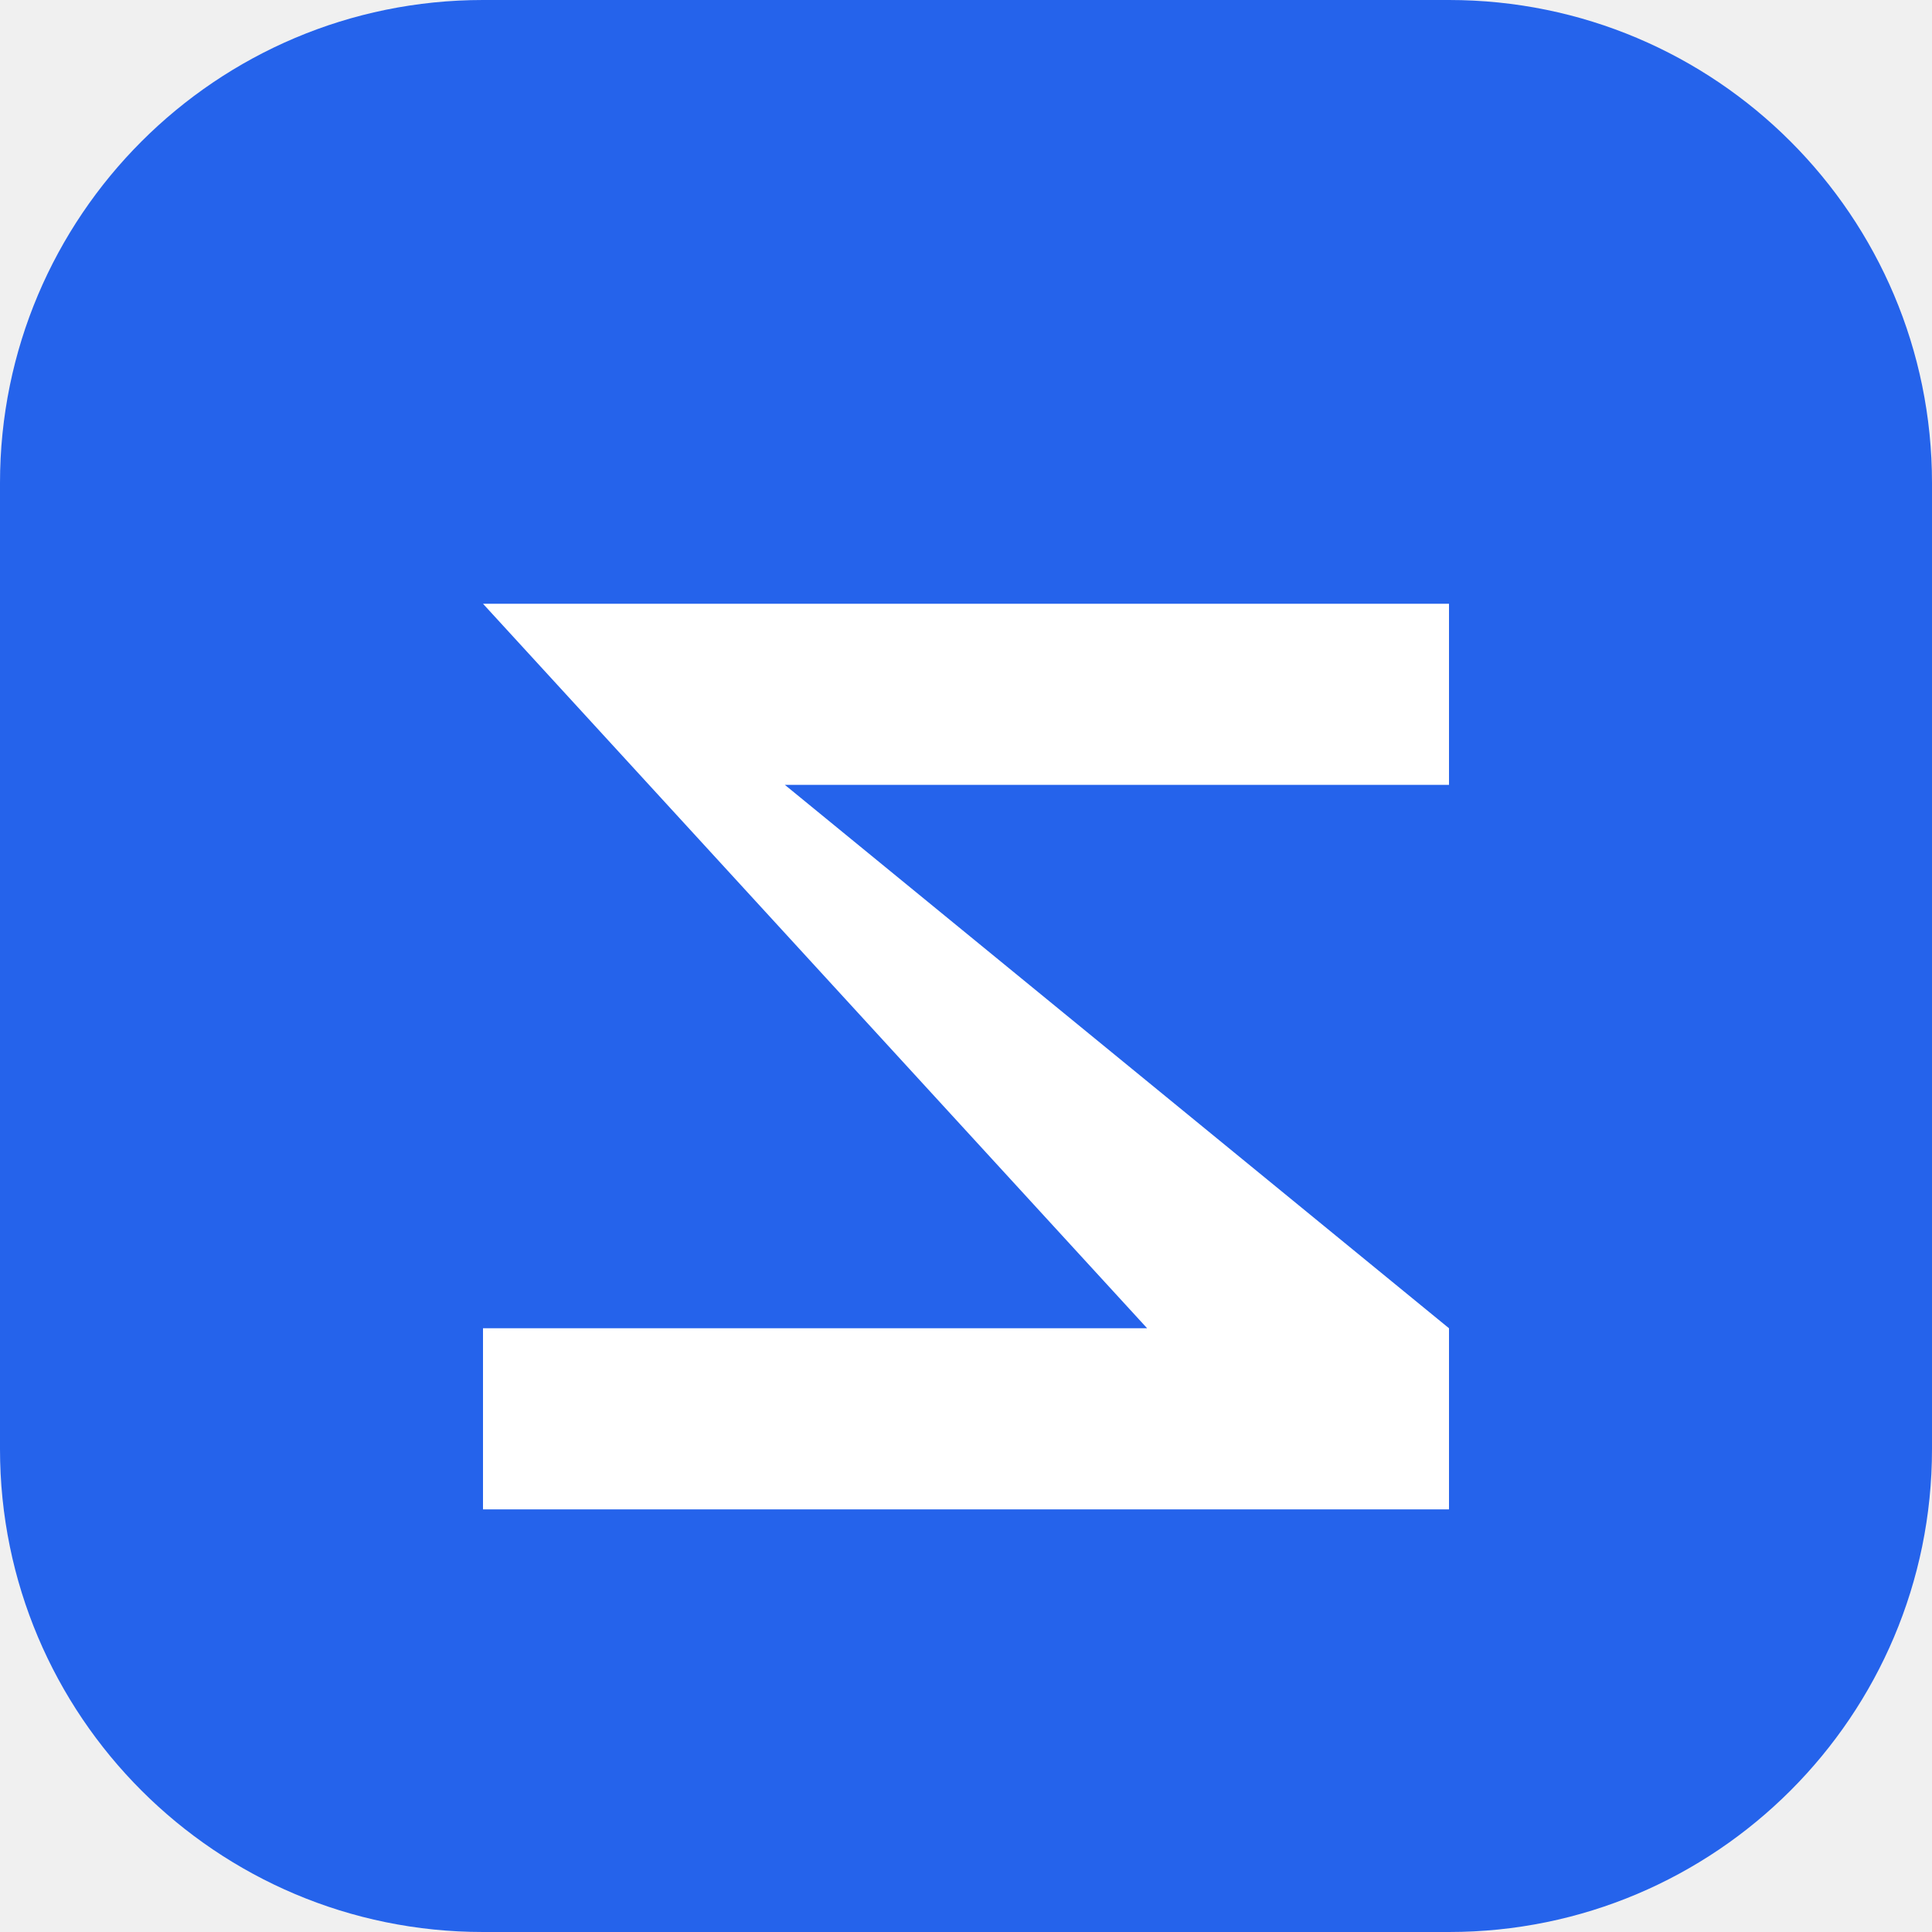
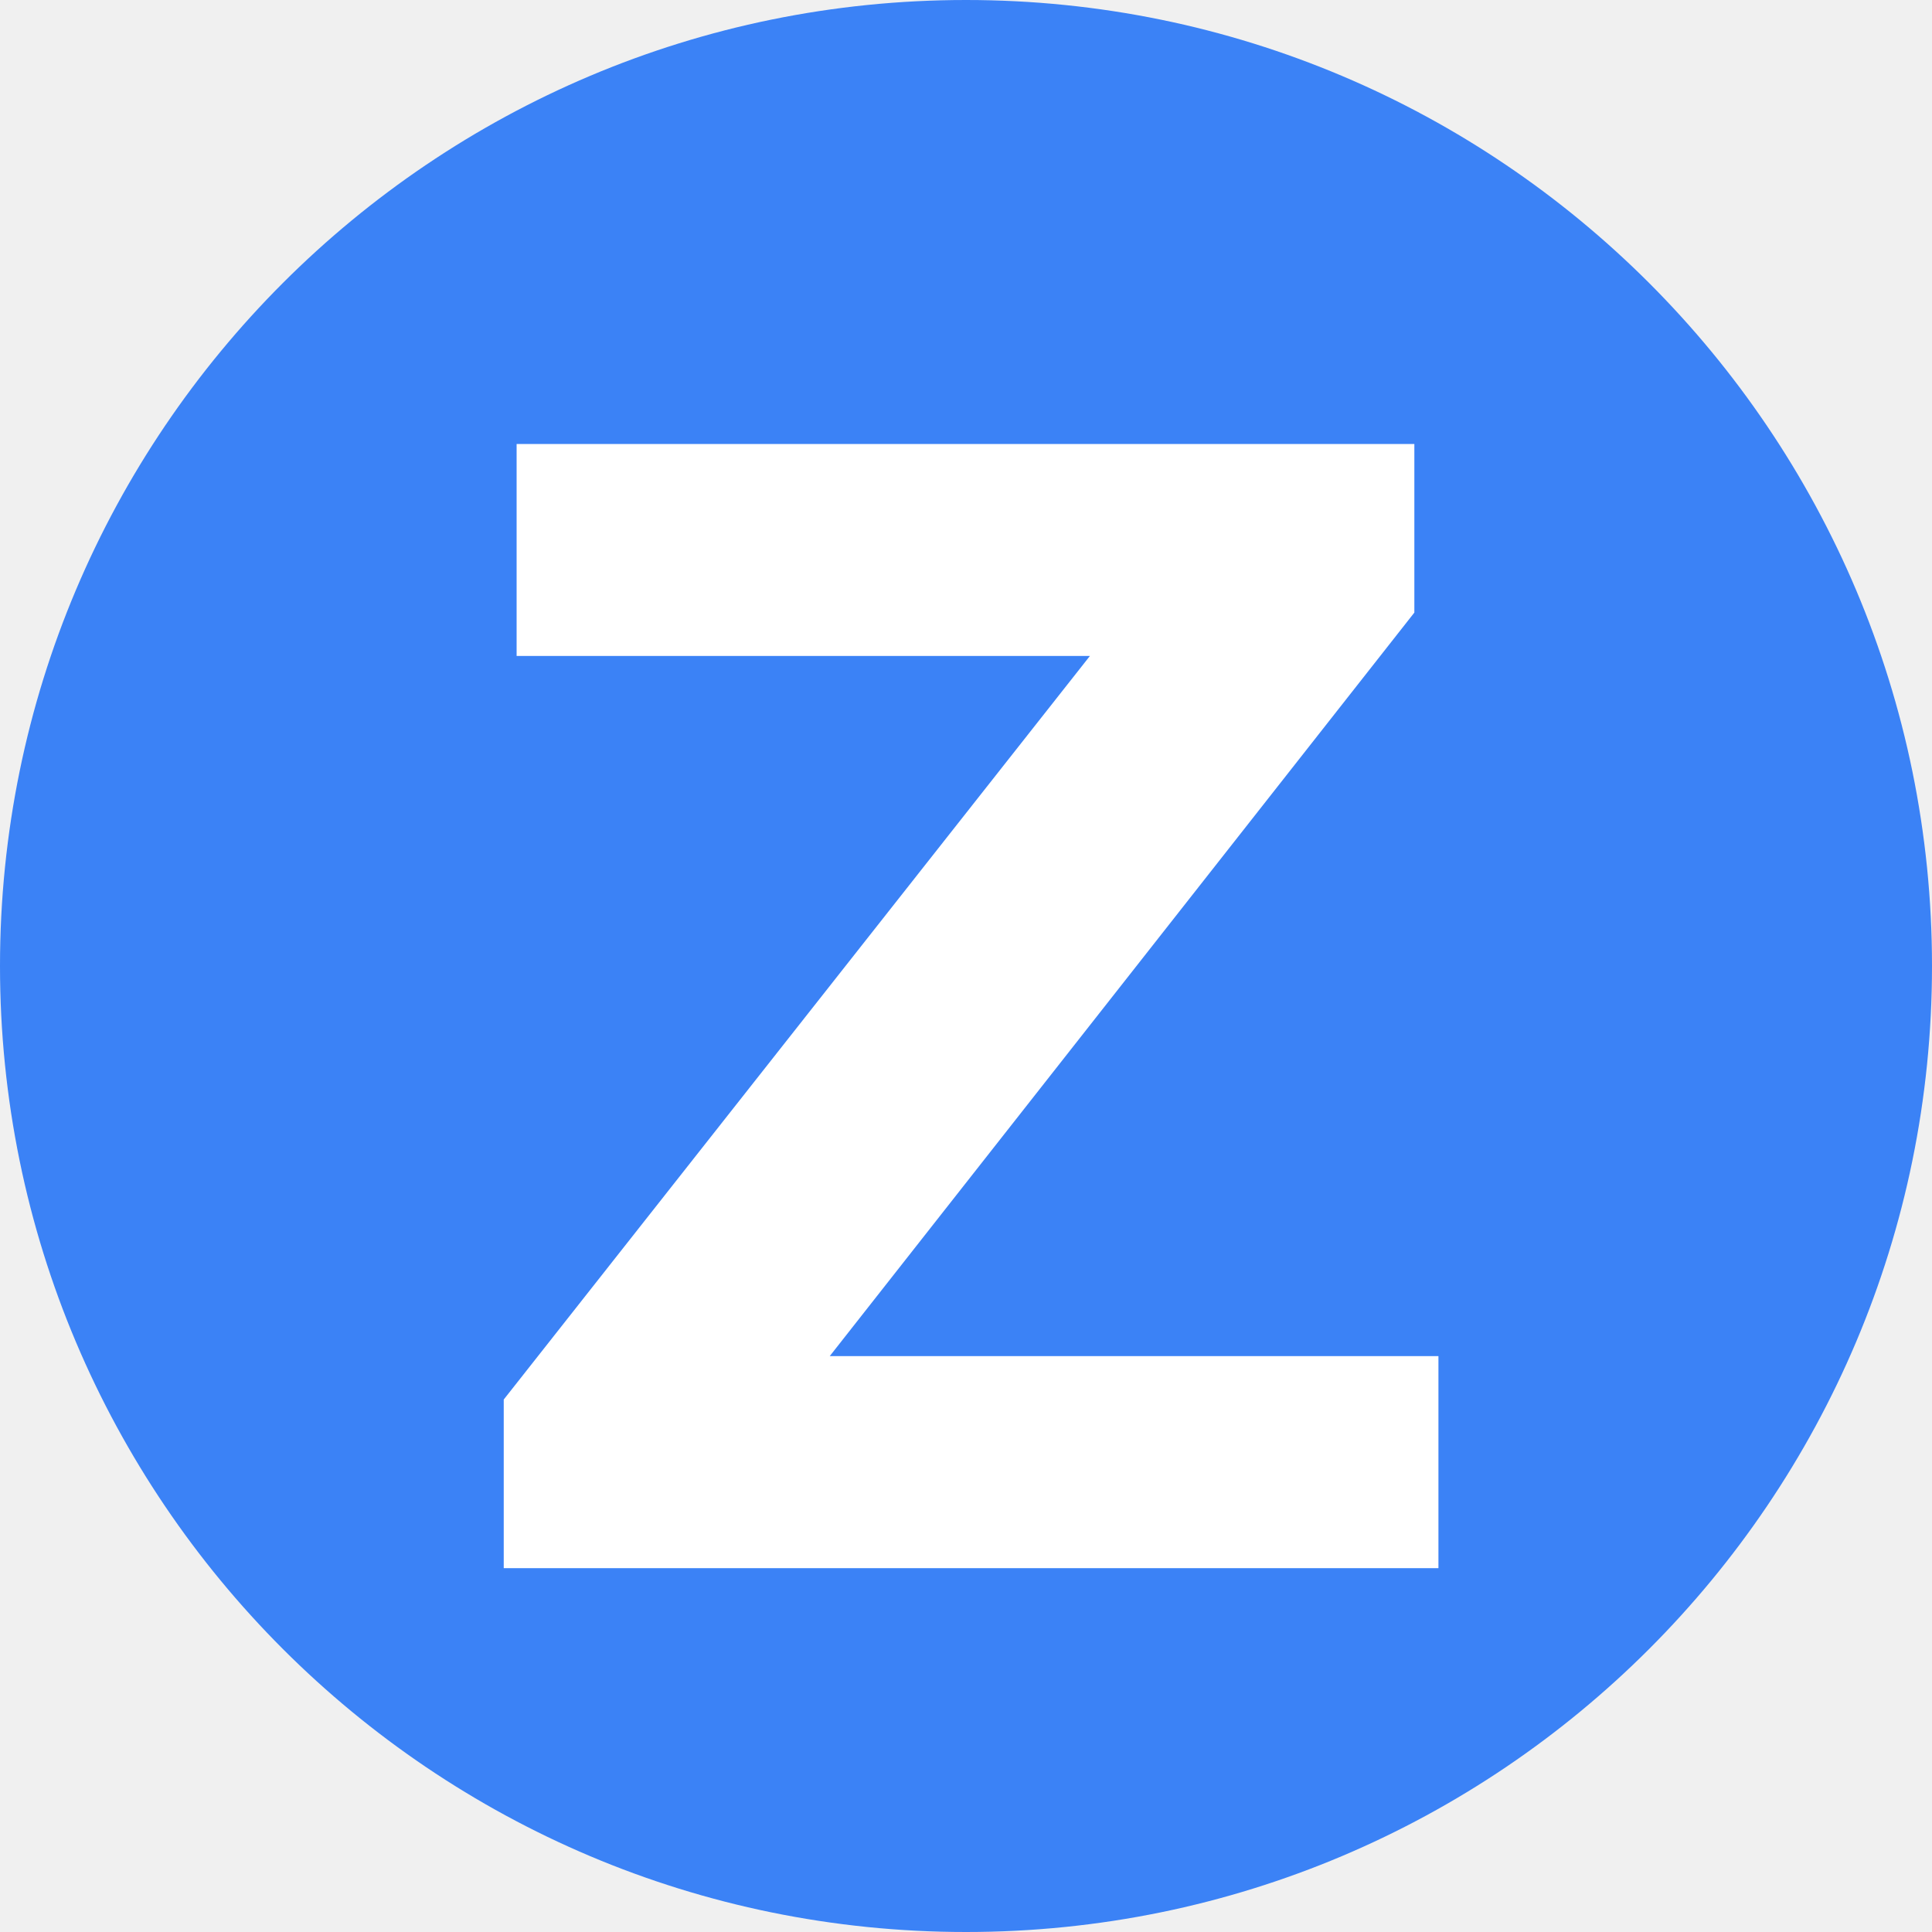
- <svg xmlns="http://www.w3.org/2000/svg" viewBox="0 0 32 32" fill="none">
-   <rect width="32" height="32" rx="8" fill="#2563eb" />
-   <path d="M8 10h16v3H13l11 9v3H8v-3h11L8 10z" fill="white" />
+ <svg xmlns="http://www.w3.org/2000/svg" viewBox="0 0 150 150" width="150" height="150">
+   <circle cx="75" cy="75" r="75" fill="#3b82f6" />
+   <path fill="#fff" d="M111.68,121.75H39.11v-13.09l45.51-57.73h-44.51v-16.46h69.7v13.09l-45.39,57.73h47.26v16.46Z" />
</svg>
